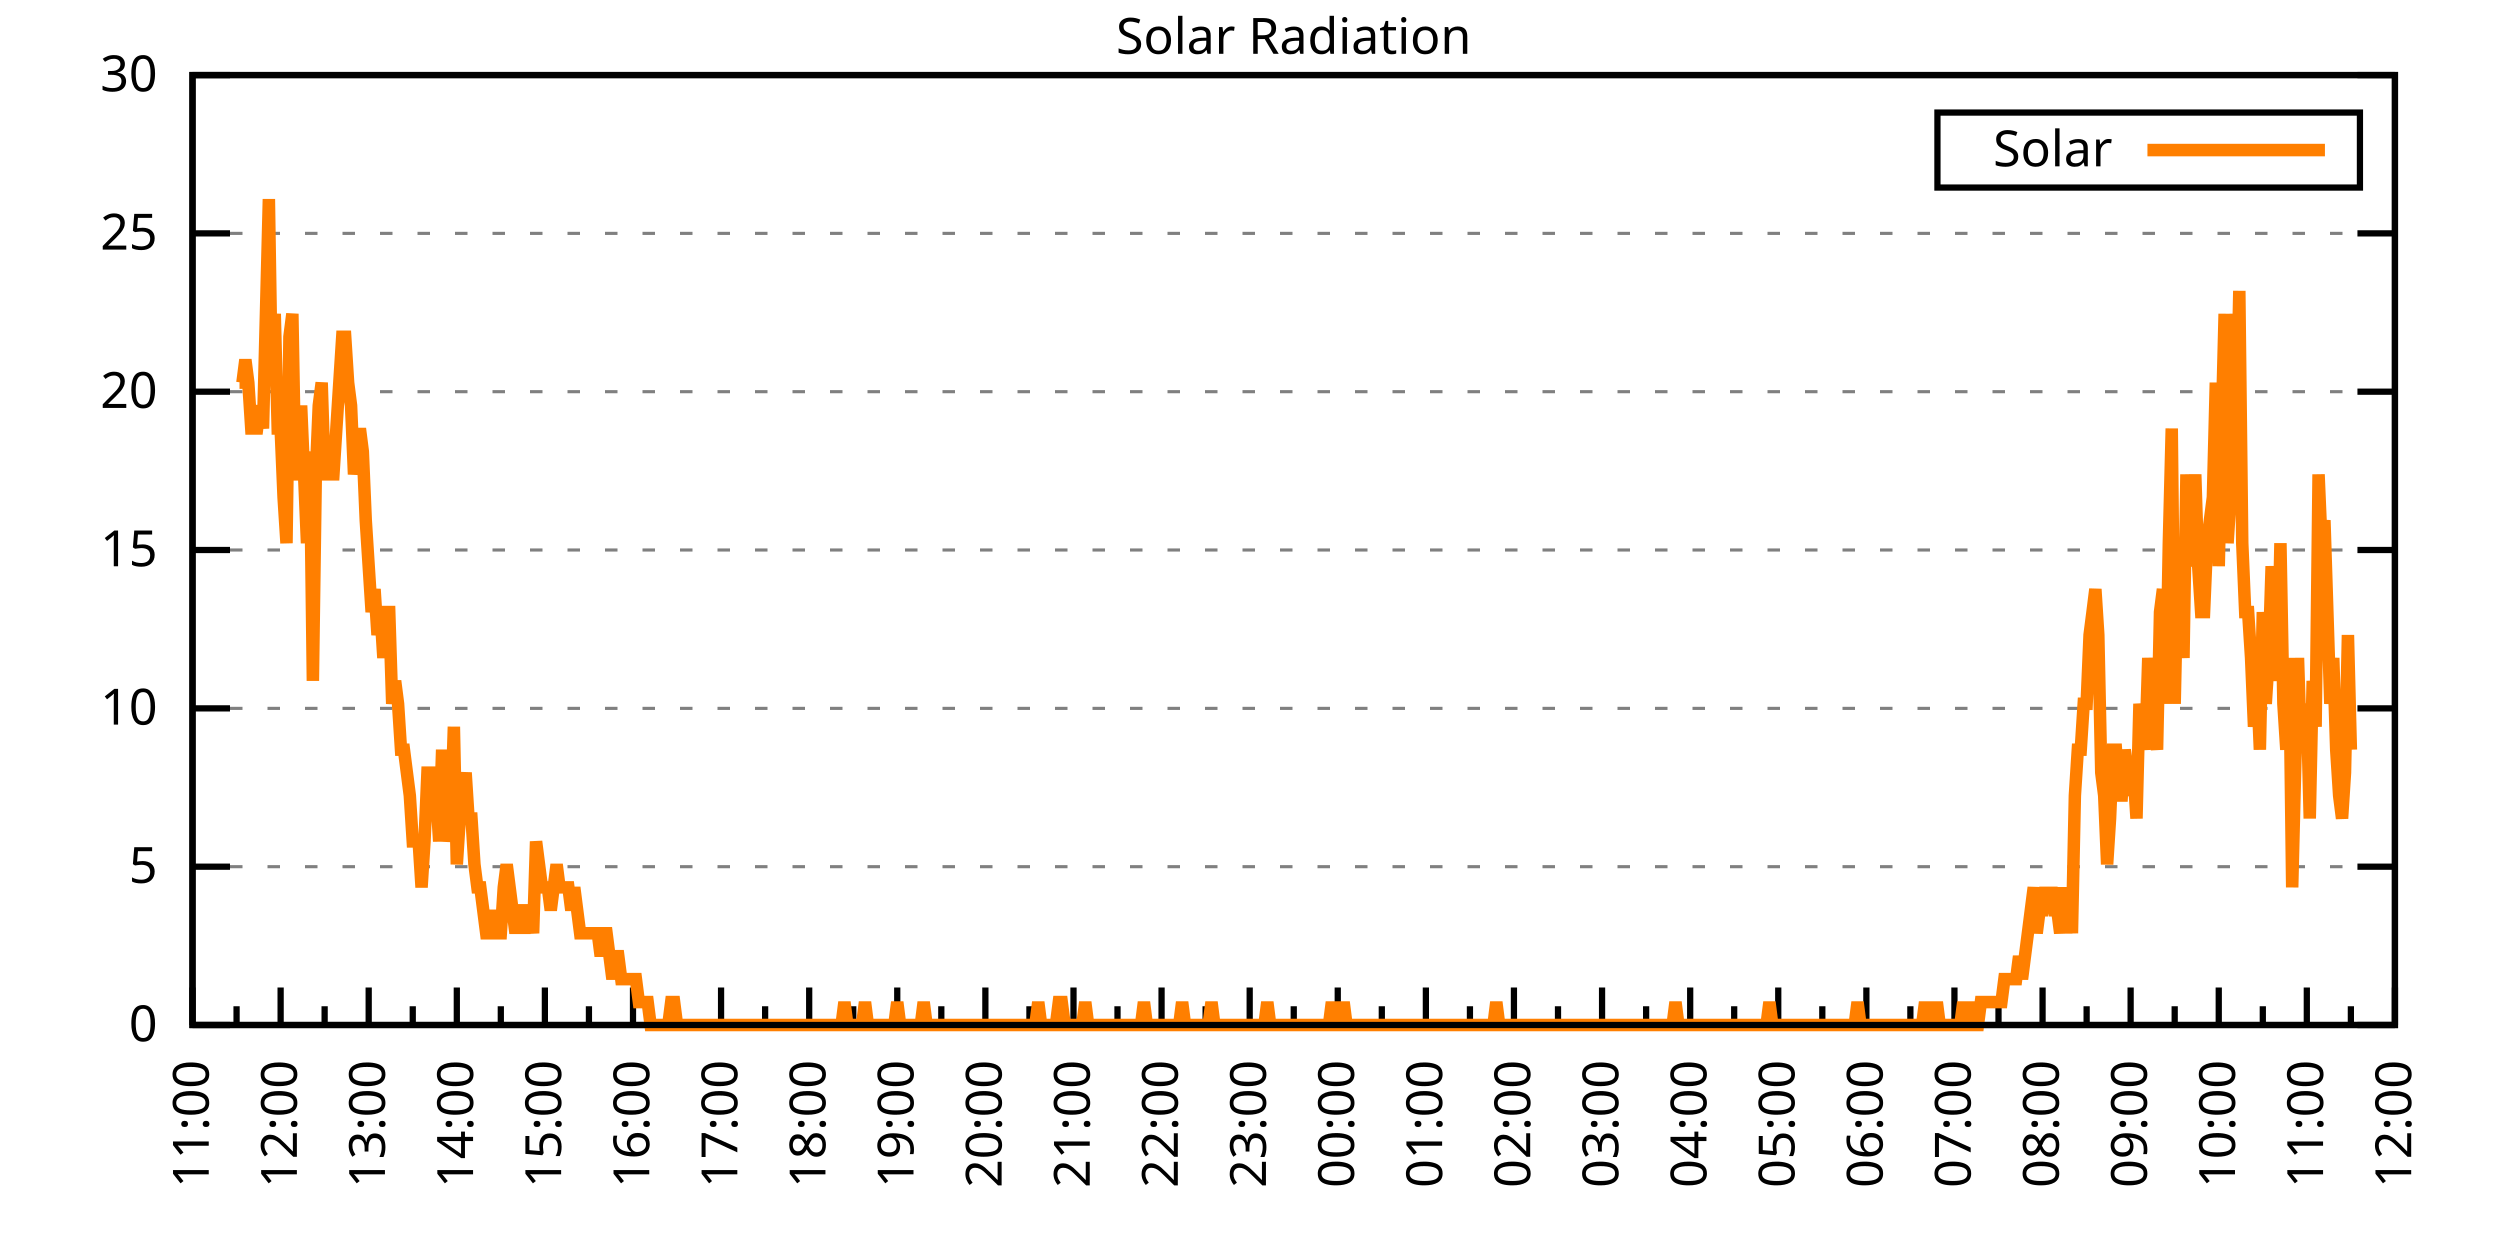
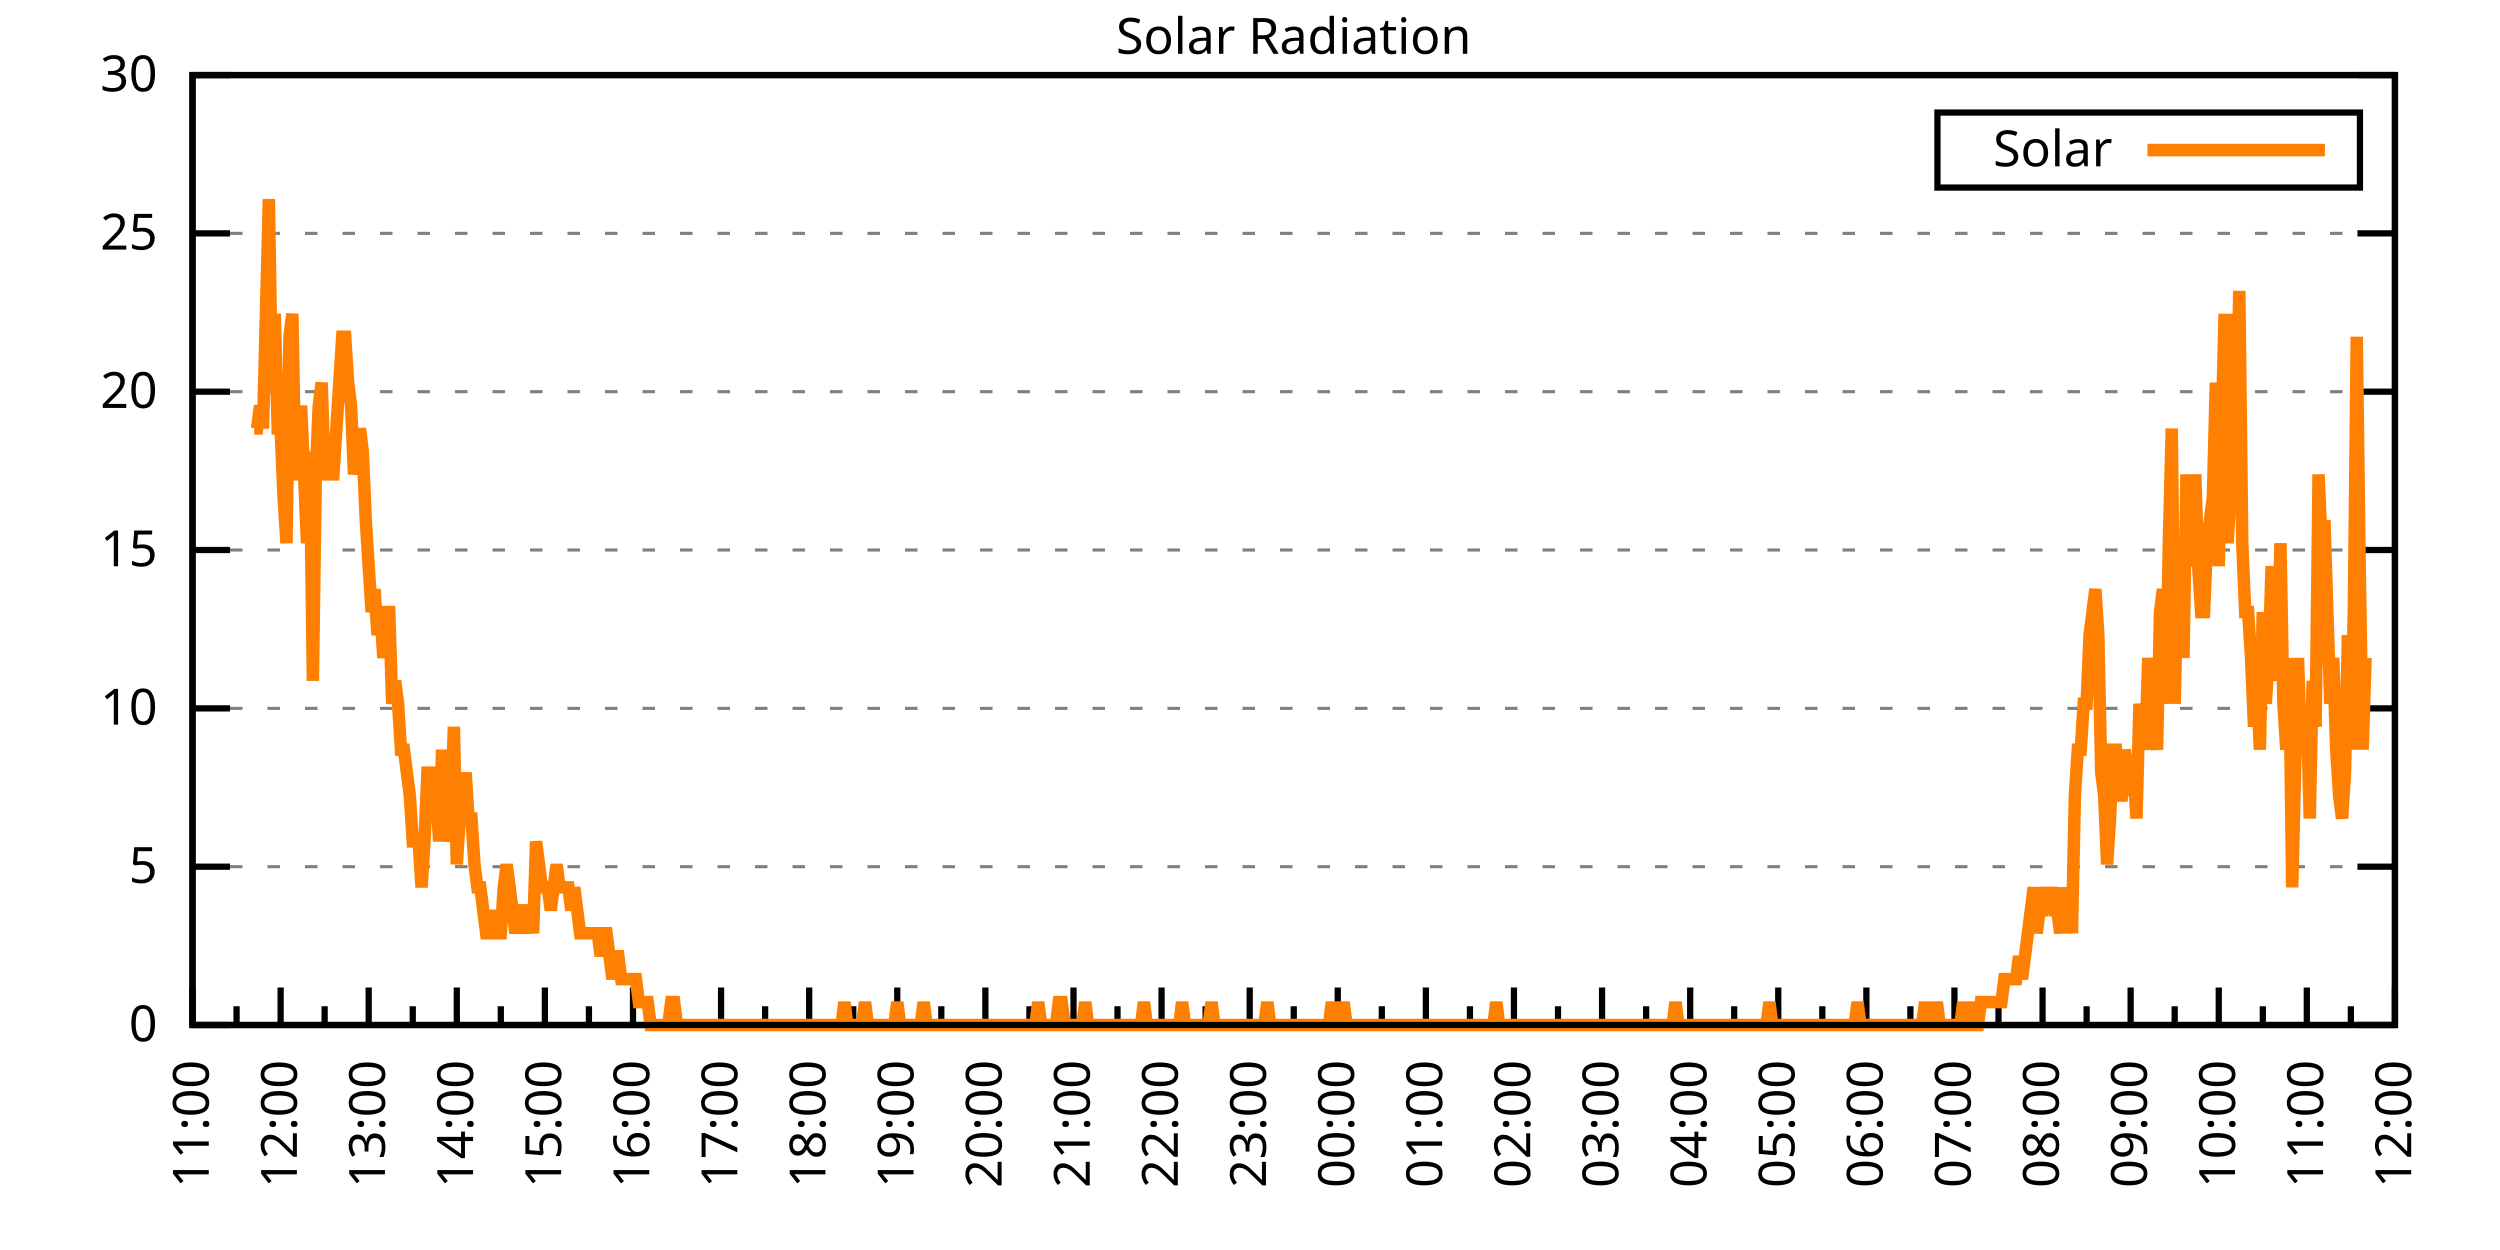
<svg xmlns="http://www.w3.org/2000/svg" xmlns:xlink="http://www.w3.org/1999/xlink" width="400" height="200" viewBox="0 0 400 200">
  <g id="gnuplot_canvas">
    <rect x="0" y="0" width="400" height="200" fill="none" />
    <defs>
      <circle id="gpDot" r="0.5" stroke-width="0.5" stroke="currentColor" />
      <path id="gpPt0" stroke-width="0.333" stroke="currentColor" d="M-1,0 h2 M0,-1 v2" />
      <path id="gpPt1" stroke-width="0.333" stroke="currentColor" d="M-1,-1 L1,1 M1,-1 L-1,1" />
      <path id="gpPt2" stroke-width="0.333" stroke="currentColor" d="M-1,0 L1,0 M0,-1 L0,1 M-1,-1 L1,1 M-1,1 L1,-1" />
      <rect id="gpPt3" stroke-width="0.333" stroke="currentColor" x="-1" y="-1" width="2" height="2" />
      <rect id="gpPt4" stroke-width="0.333" stroke="currentColor" fill="currentColor" x="-1" y="-1" width="2" height="2" />
      <circle id="gpPt5" stroke-width="0.333" stroke="currentColor" cx="0" cy="0" r="1" />
      <use xlink:href="#gpPt5" id="gpPt6" fill="currentColor" stroke="none" />
      <path id="gpPt7" stroke-width="0.333" stroke="currentColor" d="M0,-1.33 L-1.33,0.67 L1.33,0.67 z" />
      <use xlink:href="#gpPt7" id="gpPt8" fill="currentColor" stroke="none" />
      <use xlink:href="#gpPt7" id="gpPt9" stroke="currentColor" transform="rotate(180)" />
      <use xlink:href="#gpPt9" id="gpPt10" fill="currentColor" stroke="none" />
      <use xlink:href="#gpPt3" id="gpPt11" stroke="currentColor" transform="rotate(45)" />
      <use xlink:href="#gpPt11" id="gpPt12" fill="currentColor" stroke="none" />
      <path id="gpPt13" stroke-width="0.333" stroke="currentColor" d="M0,1.330 L1.265,0.411 L0.782,-1.067 L-0.782,-1.076 L-1.265,0.411 z" />
      <use xlink:href="#gpPt13" id="gpPt14" fill="currentColor" stroke="none" />
      <filter id="textbox" filterUnits="objectBoundingBox" x="0" y="0" height="1" width="1">
        <feFlood flood-color="white" flood-opacity="1" result="bgnd" />
        <feComposite in="SourceGraphic" in2="bgnd" operator="atop" />
      </filter>
      <filter id="greybox" filterUnits="objectBoundingBox" x="0" y="0" height="1" width="1">
        <feFlood flood-color="lightgrey" flood-opacity="1" result="grey" />
        <feComposite in="SourceGraphic" in2="grey" operator="atop" />
      </filter>
    </defs>
    <g fill="none" color="white" stroke="currentColor" stroke-width="1.00" stroke-linecap="butt" stroke-linejoin="miter">
</g>
    <g fill="none" color="black" stroke="currentColor" stroke-width="1.00" stroke-linecap="butt" stroke-linejoin="miter">
      <g stroke="none" shape-rendering="crispEdges">
        <polygon fill="rgb(255, 255, 255)" points="30.80,164.00 383.18,164.00 383.18,12.02 30.80,12.02 " />
      </g>
    </g>
    <g fill="none" color="black" stroke="currentColor" stroke-width="1.00" stroke-linecap="butt" stroke-linejoin="miter">
</g>
    <g fill="none" color="black" stroke="black" stroke-width="0.50" stroke-linecap="butt" stroke-linejoin="miter">
</g>
    <g fill="none" color="gray" stroke="currentColor" stroke-width="0.50" stroke-linecap="butt" stroke-linejoin="miter">
      <path stroke="gray" stroke-dasharray="2,4" class="gridline" d="M30.80,164.00 L383.19,164.00  " />
    </g>
    <g fill="none" color="gray" stroke="gray" stroke-width="1.00" stroke-linecap="butt" stroke-linejoin="miter">
</g>
    <g fill="none" color="black" stroke="currentColor" stroke-width="1.00" stroke-linecap="butt" stroke-linejoin="miter">
      <path stroke="black" d="M30.80,164.00 L36.80,164.00 M383.19,164.00 L377.19,164.00  " />
      <g transform="translate(25.20,166.60)" stroke="none" fill="black" font-family="Sans" font-size="8.00" text-anchor="end">
        <text>
          <tspan font-family="Sans"> 0</tspan>
        </text>
      </g>
    </g>
    <g fill="none" color="black" stroke="currentColor" stroke-width="1.00" stroke-linecap="butt" stroke-linejoin="miter">
</g>
    <g fill="none" color="black" stroke="black" stroke-width="0.50" stroke-linecap="butt" stroke-linejoin="miter">
</g>
    <g fill="none" color="gray" stroke="currentColor" stroke-width="0.50" stroke-linecap="butt" stroke-linejoin="miter">
      <path stroke="gray" stroke-dasharray="2,4" class="gridline" d="M30.80,138.67 L383.19,138.67  " />
    </g>
    <g fill="none" color="gray" stroke="gray" stroke-width="1.00" stroke-linecap="butt" stroke-linejoin="miter">
</g>
    <g fill="none" color="black" stroke="currentColor" stroke-width="1.00" stroke-linecap="butt" stroke-linejoin="miter">
      <path stroke="black" d="M30.80,138.67 L36.80,138.67 M383.19,138.67 L377.19,138.67  " />
      <g transform="translate(25.20,141.27)" stroke="none" fill="black" font-family="Sans" font-size="8.00" text-anchor="end">
        <text>
          <tspan font-family="Sans"> 5</tspan>
        </text>
      </g>
    </g>
    <g fill="none" color="black" stroke="currentColor" stroke-width="1.00" stroke-linecap="butt" stroke-linejoin="miter">
</g>
    <g fill="none" color="black" stroke="black" stroke-width="0.50" stroke-linecap="butt" stroke-linejoin="miter">
</g>
    <g fill="none" color="gray" stroke="currentColor" stroke-width="0.50" stroke-linecap="butt" stroke-linejoin="miter">
      <path stroke="gray" stroke-dasharray="2,4" class="gridline" d="M30.80,113.34 L383.19,113.34  " />
    </g>
    <g fill="none" color="gray" stroke="gray" stroke-width="1.00" stroke-linecap="butt" stroke-linejoin="miter">
</g>
    <g fill="none" color="black" stroke="currentColor" stroke-width="1.00" stroke-linecap="butt" stroke-linejoin="miter">
      <path stroke="black" d="M30.80,113.34 L36.80,113.34 M383.19,113.34 L377.19,113.34  " />
      <g transform="translate(25.20,115.94)" stroke="none" fill="black" font-family="Sans" font-size="8.00" text-anchor="end">
        <text>
          <tspan font-family="Sans"> 10</tspan>
        </text>
      </g>
    </g>
    <g fill="none" color="black" stroke="currentColor" stroke-width="1.00" stroke-linecap="butt" stroke-linejoin="miter">
</g>
    <g fill="none" color="black" stroke="black" stroke-width="0.50" stroke-linecap="butt" stroke-linejoin="miter">
</g>
    <g fill="none" color="gray" stroke="currentColor" stroke-width="0.50" stroke-linecap="butt" stroke-linejoin="miter">
      <path stroke="gray" stroke-dasharray="2,4" class="gridline" d="M30.80,88.00 L383.19,88.00  " />
    </g>
    <g fill="none" color="gray" stroke="gray" stroke-width="1.00" stroke-linecap="butt" stroke-linejoin="miter">
</g>
    <g fill="none" color="black" stroke="currentColor" stroke-width="1.00" stroke-linecap="butt" stroke-linejoin="miter">
      <path stroke="black" d="M30.80,88.00 L36.80,88.00 M383.19,88.00 L377.19,88.00  " />
      <g transform="translate(25.20,90.60)" stroke="none" fill="black" font-family="Sans" font-size="8.00" text-anchor="end">
        <text>
          <tspan font-family="Sans"> 15</tspan>
        </text>
      </g>
    </g>
    <g fill="none" color="black" stroke="currentColor" stroke-width="1.00" stroke-linecap="butt" stroke-linejoin="miter">
</g>
    <g fill="none" color="black" stroke="black" stroke-width="0.50" stroke-linecap="butt" stroke-linejoin="miter">
</g>
    <g fill="none" color="gray" stroke="currentColor" stroke-width="0.50" stroke-linecap="butt" stroke-linejoin="miter">
      <path stroke="gray" stroke-dasharray="2,4" class="gridline" d="M30.80,62.67 L383.19,62.67  " />
    </g>
    <g fill="none" color="gray" stroke="gray" stroke-width="1.00" stroke-linecap="butt" stroke-linejoin="miter">
</g>
    <g fill="none" color="black" stroke="currentColor" stroke-width="1.00" stroke-linecap="butt" stroke-linejoin="miter">
      <path stroke="black" d="M30.80,62.67 L36.80,62.67 M383.19,62.67 L377.19,62.67  " />
      <g transform="translate(25.20,65.27)" stroke="none" fill="black" font-family="Sans" font-size="8.00" text-anchor="end">
        <text>
          <tspan font-family="Sans"> 20</tspan>
        </text>
      </g>
    </g>
    <g fill="none" color="black" stroke="currentColor" stroke-width="1.00" stroke-linecap="butt" stroke-linejoin="miter">
</g>
    <g fill="none" color="black" stroke="black" stroke-width="0.50" stroke-linecap="butt" stroke-linejoin="miter">
</g>
    <g fill="none" color="gray" stroke="currentColor" stroke-width="0.50" stroke-linecap="butt" stroke-linejoin="miter">
      <path stroke="gray" stroke-dasharray="2,4" class="gridline" d="M30.80,37.34 L383.19,37.34  " />
    </g>
    <g fill="none" color="gray" stroke="gray" stroke-width="1.00" stroke-linecap="butt" stroke-linejoin="miter">
</g>
    <g fill="none" color="black" stroke="currentColor" stroke-width="1.00" stroke-linecap="butt" stroke-linejoin="miter">
      <path stroke="black" d="M30.80,37.34 L36.80,37.34 M383.19,37.34 L377.19,37.34  " />
      <g transform="translate(25.20,39.94)" stroke="none" fill="black" font-family="Sans" font-size="8.00" text-anchor="end">
        <text>
          <tspan font-family="Sans"> 25</tspan>
        </text>
      </g>
    </g>
    <g fill="none" color="black" stroke="currentColor" stroke-width="1.00" stroke-linecap="butt" stroke-linejoin="miter">
</g>
    <g fill="none" color="black" stroke="black" stroke-width="0.50" stroke-linecap="butt" stroke-linejoin="miter">
</g>
    <g fill="none" color="gray" stroke="currentColor" stroke-width="0.50" stroke-linecap="butt" stroke-linejoin="miter">
      <path stroke="gray" stroke-dasharray="2,4" class="gridline" d="M30.80,12.01 L383.19,12.01  " />
    </g>
    <g fill="none" color="gray" stroke="gray" stroke-width="1.00" stroke-linecap="butt" stroke-linejoin="miter">
</g>
    <g fill="none" color="black" stroke="currentColor" stroke-width="1.00" stroke-linecap="butt" stroke-linejoin="miter">
      <path stroke="black" d="M30.80,12.01 L36.80,12.01 M383.19,12.01 L377.19,12.01  " />
      <g transform="translate(25.20,14.61)" stroke="none" fill="black" font-family="Sans" font-size="8.00" text-anchor="end">
        <text>
          <tspan font-family="Sans"> 30</tspan>
        </text>
      </g>
    </g>
    <g fill="none" color="black" stroke="currentColor" stroke-width="1.00" stroke-linecap="butt" stroke-linejoin="miter">
      <path stroke="black" d="M30.80,164.00 L30.80,158.00  " />
      <g transform="translate(33.40,169.60) rotate(270)" stroke="none" fill="black" font-family="Sans" font-size="8.00" text-anchor="end">
        <text>
          <tspan font-family="Sans">11:00</tspan>
        </text>
      </g>
    </g>
    <g fill="none" color="black" stroke="currentColor" stroke-width="1.00" stroke-linecap="butt" stroke-linejoin="miter">
      <path stroke="black" d="M37.85,164.00 L37.85,161.00 M44.90,164.00 L44.90,158.00  " />
      <g transform="translate(47.50,169.60) rotate(270)" stroke="none" fill="black" font-family="Sans" font-size="8.00" text-anchor="end">
        <text>
          <tspan font-family="Sans">12:00</tspan>
        </text>
      </g>
    </g>
    <g fill="none" color="black" stroke="currentColor" stroke-width="1.00" stroke-linecap="butt" stroke-linejoin="miter">
      <path stroke="black" d="M51.94,164.00 L51.94,161.00 M58.99,164.00 L58.99,158.00  " />
      <g transform="translate(61.59,169.60) rotate(270)" stroke="none" fill="black" font-family="Sans" font-size="8.00" text-anchor="end">
        <text>
          <tspan font-family="Sans">13:00</tspan>
        </text>
      </g>
    </g>
    <g fill="none" color="black" stroke="currentColor" stroke-width="1.00" stroke-linecap="butt" stroke-linejoin="miter">
      <path stroke="black" d="M66.04,164.00 L66.04,161.00 M73.09,164.00 L73.09,158.00  " />
      <g transform="translate(75.69,169.60) rotate(270)" stroke="none" fill="black" font-family="Sans" font-size="8.00" text-anchor="end">
        <text>
          <tspan font-family="Sans">14:00</tspan>
        </text>
      </g>
    </g>
    <g fill="none" color="black" stroke="currentColor" stroke-width="1.00" stroke-linecap="butt" stroke-linejoin="miter">
      <path stroke="black" d="M80.13,164.00 L80.13,161.00 M87.18,164.00 L87.18,158.00  " />
      <g transform="translate(89.78,169.60) rotate(270)" stroke="none" fill="black" font-family="Sans" font-size="8.00" text-anchor="end">
        <text>
          <tspan font-family="Sans">15:00</tspan>
        </text>
      </g>
    </g>
    <g fill="none" color="black" stroke="currentColor" stroke-width="1.00" stroke-linecap="butt" stroke-linejoin="miter">
      <path stroke="black" d="M94.23,164.00 L94.23,161.00 M101.28,164.00 L101.28,158.00  " />
      <g transform="translate(103.88,169.60) rotate(270)" stroke="none" fill="black" font-family="Sans" font-size="8.00" text-anchor="end">
        <text>
          <tspan font-family="Sans">16:00</tspan>
        </text>
      </g>
    </g>
    <g fill="none" color="black" stroke="currentColor" stroke-width="1.00" stroke-linecap="butt" stroke-linejoin="miter">
      <path stroke="black" d="M108.33,164.00 L108.33,161.00 M115.37,164.00 L115.37,158.00  " />
      <g transform="translate(117.97,169.60) rotate(270)" stroke="none" fill="black" font-family="Sans" font-size="8.00" text-anchor="end">
        <text>
          <tspan font-family="Sans">17:00</tspan>
        </text>
      </g>
    </g>
    <g fill="none" color="black" stroke="currentColor" stroke-width="1.00" stroke-linecap="butt" stroke-linejoin="miter">
      <path stroke="black" d="M122.42,164.00 L122.42,161.00 M129.47,164.00 L129.47,158.00  " />
      <g transform="translate(132.07,169.60) rotate(270)" stroke="none" fill="black" font-family="Sans" font-size="8.00" text-anchor="end">
        <text>
          <tspan font-family="Sans">18:00</tspan>
        </text>
      </g>
    </g>
    <g fill="none" color="black" stroke="currentColor" stroke-width="1.00" stroke-linecap="butt" stroke-linejoin="miter">
      <path stroke="black" d="M136.52,164.00 L136.52,161.00 M143.56,164.00 L143.56,158.00  " />
      <g transform="translate(146.16,169.60) rotate(270)" stroke="none" fill="black" font-family="Sans" font-size="8.00" text-anchor="end">
        <text>
          <tspan font-family="Sans">19:00</tspan>
        </text>
      </g>
    </g>
    <g fill="none" color="black" stroke="currentColor" stroke-width="1.00" stroke-linecap="butt" stroke-linejoin="miter">
      <path stroke="black" d="M150.61,164.00 L150.61,161.00 M157.66,164.00 L157.66,158.00  " />
      <g transform="translate(160.26,169.60) rotate(270)" stroke="none" fill="black" font-family="Sans" font-size="8.00" text-anchor="end">
        <text>
          <tspan font-family="Sans">20:00</tspan>
        </text>
      </g>
    </g>
    <g fill="none" color="black" stroke="currentColor" stroke-width="1.00" stroke-linecap="butt" stroke-linejoin="miter">
      <path stroke="black" d="M164.71,164.00 L164.71,161.00 M171.76,164.00 L171.76,158.00  " />
      <g transform="translate(174.36,169.60) rotate(270)" stroke="none" fill="black" font-family="Sans" font-size="8.00" text-anchor="end">
        <text>
          <tspan font-family="Sans">21:00</tspan>
        </text>
      </g>
    </g>
    <g fill="none" color="black" stroke="currentColor" stroke-width="1.00" stroke-linecap="butt" stroke-linejoin="miter">
      <path stroke="black" d="M178.80,164.00 L178.80,161.00 M185.85,164.00 L185.85,158.00  " />
      <g transform="translate(188.45,169.60) rotate(270)" stroke="none" fill="black" font-family="Sans" font-size="8.00" text-anchor="end">
        <text>
          <tspan font-family="Sans">22:00</tspan>
        </text>
      </g>
    </g>
    <g fill="none" color="black" stroke="currentColor" stroke-width="1.00" stroke-linecap="butt" stroke-linejoin="miter">
      <path stroke="black" d="M192.90,164.00 L192.90,161.00 M199.95,164.00 L199.95,158.00  " />
      <g transform="translate(202.55,169.60) rotate(270)" stroke="none" fill="black" font-family="Sans" font-size="8.00" text-anchor="end">
        <text>
          <tspan font-family="Sans">23:00</tspan>
        </text>
      </g>
    </g>
    <g fill="none" color="black" stroke="currentColor" stroke-width="1.00" stroke-linecap="butt" stroke-linejoin="miter">
      <path stroke="black" d="M207.00,164.00 L207.00,161.00 M214.04,164.00 L214.04,158.00  " />
      <g transform="translate(216.64,169.60) rotate(270)" stroke="none" fill="black" font-family="Sans" font-size="8.00" text-anchor="end">
        <text>
          <tspan font-family="Sans">00:00</tspan>
        </text>
      </g>
    </g>
    <g fill="none" color="black" stroke="currentColor" stroke-width="1.00" stroke-linecap="butt" stroke-linejoin="miter">
      <path stroke="black" d="M221.09,164.00 L221.09,161.00 M228.14,164.00 L228.14,158.00  " />
      <g transform="translate(230.74,169.60) rotate(270)" stroke="none" fill="black" font-family="Sans" font-size="8.00" text-anchor="end">
        <text>
          <tspan font-family="Sans">01:00</tspan>
        </text>
      </g>
    </g>
    <g fill="none" color="black" stroke="currentColor" stroke-width="1.00" stroke-linecap="butt" stroke-linejoin="miter">
      <path stroke="black" d="M235.19,164.00 L235.19,161.00 M242.23,164.00 L242.23,158.00  " />
      <g transform="translate(244.83,169.60) rotate(270)" stroke="none" fill="black" font-family="Sans" font-size="8.00" text-anchor="end">
        <text>
          <tspan font-family="Sans">02:00</tspan>
        </text>
      </g>
    </g>
    <g fill="none" color="black" stroke="currentColor" stroke-width="1.00" stroke-linecap="butt" stroke-linejoin="miter">
      <path stroke="black" d="M249.28,164.00 L249.28,161.00 M256.33,164.00 L256.33,158.00  " />
      <g transform="translate(258.93,169.60) rotate(270)" stroke="none" fill="black" font-family="Sans" font-size="8.00" text-anchor="end">
        <text>
          <tspan font-family="Sans">03:00</tspan>
        </text>
      </g>
    </g>
    <g fill="none" color="black" stroke="currentColor" stroke-width="1.00" stroke-linecap="butt" stroke-linejoin="miter">
      <path stroke="black" d="M263.38,164.00 L263.38,161.00 M270.43,164.00 L270.43,158.00  " />
      <g transform="translate(273.03,169.60) rotate(270)" stroke="none" fill="black" font-family="Sans" font-size="8.00" text-anchor="end">
        <text>
          <tspan font-family="Sans">04:00</tspan>
        </text>
      </g>
    </g>
    <g fill="none" color="black" stroke="currentColor" stroke-width="1.00" stroke-linecap="butt" stroke-linejoin="miter">
      <path stroke="black" d="M277.47,164.00 L277.47,161.00 M284.52,164.00 L284.52,158.00  " />
      <g transform="translate(287.12,169.60) rotate(270)" stroke="none" fill="black" font-family="Sans" font-size="8.00" text-anchor="end">
        <text>
          <tspan font-family="Sans">05:00</tspan>
        </text>
      </g>
    </g>
    <g fill="none" color="black" stroke="currentColor" stroke-width="1.00" stroke-linecap="butt" stroke-linejoin="miter">
      <path stroke="black" d="M291.57,164.00 L291.57,161.00 M298.62,164.00 L298.62,158.00  " />
      <g transform="translate(301.22,169.60) rotate(270)" stroke="none" fill="black" font-family="Sans" font-size="8.00" text-anchor="end">
        <text>
          <tspan font-family="Sans">06:00</tspan>
        </text>
      </g>
    </g>
    <g fill="none" color="black" stroke="currentColor" stroke-width="1.00" stroke-linecap="butt" stroke-linejoin="miter">
      <path stroke="black" d="M305.66,164.00 L305.66,161.00 M312.71,164.00 L312.71,158.00  " />
      <g transform="translate(315.31,169.60) rotate(270)" stroke="none" fill="black" font-family="Sans" font-size="8.00" text-anchor="end">
        <text>
          <tspan font-family="Sans">07:00</tspan>
        </text>
      </g>
    </g>
    <g fill="none" color="black" stroke="currentColor" stroke-width="1.00" stroke-linecap="butt" stroke-linejoin="miter">
      <path stroke="black" d="M319.76,164.00 L319.76,161.00 M326.81,164.00 L326.81,158.00  " />
      <g transform="translate(329.41,169.60) rotate(270)" stroke="none" fill="black" font-family="Sans" font-size="8.00" text-anchor="end">
        <text>
          <tspan font-family="Sans">08:00</tspan>
        </text>
      </g>
    </g>
    <g fill="none" color="black" stroke="currentColor" stroke-width="1.00" stroke-linecap="butt" stroke-linejoin="miter">
      <path stroke="black" d="M333.86,164.00 L333.86,161.00 M340.90,164.00 L340.90,158.00  " />
      <g transform="translate(343.50,169.60) rotate(270)" stroke="none" fill="black" font-family="Sans" font-size="8.00" text-anchor="end">
        <text>
          <tspan font-family="Sans">09:00</tspan>
        </text>
      </g>
    </g>
    <g fill="none" color="black" stroke="currentColor" stroke-width="1.00" stroke-linecap="butt" stroke-linejoin="miter">
      <path stroke="black" d="M347.95,164.00 L347.95,161.00 M355.00,164.00 L355.00,158.00  " />
      <g transform="translate(357.60,169.60) rotate(270)" stroke="none" fill="black" font-family="Sans" font-size="8.00" text-anchor="end">
        <text>
          <tspan font-family="Sans">10:00</tspan>
        </text>
      </g>
    </g>
    <g fill="none" color="black" stroke="currentColor" stroke-width="1.00" stroke-linecap="butt" stroke-linejoin="miter">
      <path stroke="black" d="M362.05,164.00 L362.05,161.00 M369.09,164.00 L369.09,158.00  " />
      <g transform="translate(371.69,169.60) rotate(270)" stroke="none" fill="black" font-family="Sans" font-size="8.00" text-anchor="end">
        <text>
          <tspan font-family="Sans">11:00</tspan>
        </text>
      </g>
    </g>
    <g fill="none" color="black" stroke="currentColor" stroke-width="1.00" stroke-linecap="butt" stroke-linejoin="miter">
      <path stroke="black" d="M376.14,164.00 L376.14,161.00 M383.19,164.00 L383.19,158.00  " />
      <g transform="translate(385.79,169.60) rotate(270)" stroke="none" fill="black" font-family="Sans" font-size="8.00" text-anchor="end">
        <text>
          <tspan font-family="Sans">12:00</tspan>
        </text>
      </g>
    </g>
    <g fill="none" color="black" stroke="currentColor" stroke-width="1.00" stroke-linecap="butt" stroke-linejoin="miter">
</g>
    <g fill="none" color="black" stroke="currentColor" stroke-width="1.00" stroke-linecap="butt" stroke-linejoin="miter">
      <path stroke="black" d="M30.80,12.01 L30.80,164.00 L383.19,164.00 L383.19,12.01 L30.80,12.01 Z  " />
    </g>
    <g fill="none" color="black" stroke="currentColor" stroke-width="1.00" stroke-linecap="butt" stroke-linejoin="miter">
      <g transform="translate(6.80,88.01) rotate(270)" stroke="none" fill="black" font-family="Sans" font-size="8.00" text-anchor="middle">
        <text />
      </g>
    </g>
    <g fill="none" color="black" stroke="currentColor" stroke-width="1.00" stroke-linecap="butt" stroke-linejoin="miter">
</g>
    <g fill="none" color="black" stroke="currentColor" stroke-width="1.00" stroke-linecap="butt" stroke-linejoin="miter">
      <path stroke="black" d="M309.99,30.01 L309.99,18.01 L377.59,18.01 L377.59,30.01 L309.99,30.01 Z  " />
    </g>
    <g id="Solar_Radiation_plot_1">
      <g fill="none" color="white" stroke="black" stroke-width="2.00" stroke-linecap="butt" stroke-linejoin="miter">
</g>
      <g fill="none" color="black" stroke="currentColor" stroke-width="2.00" stroke-linecap="butt" stroke-linejoin="miter">
        <g transform="translate(337.99,26.61)" stroke="none" fill="black" font-family="Sans" font-size="8.00" text-anchor="end">
          <text>
            <tspan font-family="Sans">Solar</tspan>
          </text>
        </g>
      </g>
      <g fill="none" color="black" stroke="currentColor" stroke-width="2.00" stroke-linecap="butt" stroke-linejoin="miter">
-         <path stroke="rgb(255, 127,   0)" d="M343.59,24.01 L371.99,24.01 M38.32,61.22 L38.79,61.22 L39.26,57.55 L39.73,61.22 L40.20,68.56 L40.67,68.56   L41.14,68.56 L41.61,64.89 L42.08,68.56 L42.55,50.21 L43.02,31.85 L43.49,61.22 L43.96,50.21 L44.43,68.56   L44.90,68.56 L45.37,79.57 L45.84,86.91 L46.31,53.88 L46.78,50.21 L47.24,75.90 L47.71,75.90 L48.18,64.89   L48.65,75.90 L49.12,86.91 L49.59,72.23 L50.06,108.94 L50.53,75.90 L51.00,64.89 L51.47,61.22 L51.94,75.90   L52.41,75.90 L52.88,75.90 L53.35,75.90 L53.82,68.56 L54.29,61.22 L54.76,53.88 L55.23,53.88 L55.70,61.22   L56.17,64.89 L56.64,75.90 L57.11,72.23 L57.58,68.56 L58.05,72.23 L58.52,83.24 L58.99,90.59 L59.46,97.93   L59.93,94.26 L60.40,101.60 L60.87,97.93 L61.34,105.27 L61.81,97.93 L62.28,97.93 L62.75,112.61 L63.22,108.94   L63.69,112.61 L64.16,119.95 L64.63,119.95 L65.10,123.62 L65.57,127.29 L66.04,134.63 L66.51,134.63 L66.98,134.63   L67.45,141.98 L67.92,134.63 L68.39,123.62 L68.86,123.62 L69.33,123.62 L69.80,127.29 L70.27,134.63 L70.74,119.95   L71.21,134.63 L71.68,130.96 L72.15,130.96 L72.62,116.28 L73.09,138.30 L73.56,130.96 L74.03,127.29 L74.50,123.62   L74.97,130.96 L75.44,130.96 L75.91,138.30 L76.38,141.98 L76.85,141.98 L77.32,145.65 L77.79,149.32 L78.26,149.32   L78.73,145.65 L79.19,149.32 L79.66,149.32 L80.13,149.32 L80.60,141.98 L81.07,138.30 L81.54,141.98 L82.01,145.65   L82.48,149.32 L82.95,145.65 L83.42,145.65 L83.89,149.32 L84.36,145.65 L84.83,145.65 L85.30,149.32 L85.77,134.63   L86.24,138.30 L86.71,141.98 L87.18,141.98 L87.65,141.98 L88.12,145.65 L88.59,141.98 L89.06,138.30 L89.53,141.98   L90.00,141.98 L90.47,141.98 L90.94,141.98 L91.41,145.65 L91.88,141.98 L92.35,145.65 L92.82,149.32 L93.29,149.32   L93.76,149.32 L94.23,149.32 L94.70,149.32 L95.17,149.32 L95.64,149.32 L96.11,152.99 L96.58,149.32 L97.05,149.32   L97.52,152.99 L97.99,156.66 L98.46,152.99 L98.93,152.99 L99.40,156.66 L99.87,156.66 L100.34,156.66 L100.81,156.66   L101.28,156.66 L101.75,156.66 L102.22,160.33 L102.69,160.33 L103.16,160.33 L103.63,160.33 L104.10,164.00 L104.57,164.00   L105.04,164.00 L105.51,164.00 L105.98,164.00 L106.45,164.00 L106.92,164.00 L107.39,160.33 L107.86,160.33 L108.33,164.00   L108.80,164.00 L109.27,164.00 L109.74,164.00 L110.21,164.00 L110.68,164.00 L111.14,164.00 L111.61,164.00 L112.08,164.00   L112.55,164.00 L113.02,164.00 L113.49,164.00 L113.96,164.00 L114.43,164.00 L114.90,164.00 L115.37,164.00 L115.84,164.00   L116.31,164.00 L116.78,164.00 L117.25,164.00 L117.72,164.00 L118.19,164.00 L118.66,164.00 L119.13,164.00 L119.60,164.00   L120.07,164.00 L120.54,164.00 L121.01,164.00 L121.48,164.00 L121.95,164.00 L122.42,164.00 L122.89,164.00 L123.36,164.00   L123.83,164.00 L124.30,164.00 L124.77,164.00 L125.24,164.00 L125.71,164.00 L126.18,164.00 L126.65,164.00 L127.12,164.00   L127.59,164.00 L128.06,164.00 L128.53,164.00 L129.00,164.00 L129.47,164.00 L129.94,164.00 L130.41,164.00 L130.88,164.00   L131.35,164.00 L131.82,164.00 L132.29,164.00 L132.76,164.00 L133.23,164.00 L133.70,164.00 L134.17,164.00 L134.64,164.00   L135.11,160.33 L135.58,164.00 L136.05,164.00 L136.52,164.00 L136.99,164.00 L137.46,164.00 L137.93,164.00 L138.40,160.33   L138.87,164.00 L139.34,164.00 L139.81,164.00 L140.28,164.00 L140.75,164.00 L141.22,164.00 L141.69,164.00 L142.16,164.00   L142.63,164.00 L143.09,164.00 L143.56,160.33 L144.03,164.00 L144.50,164.00 L144.97,164.00 L145.44,164.00 L145.91,164.00   L146.38,164.00 L146.85,164.00 L147.32,164.00 L147.79,160.33 L148.26,164.00 L148.73,164.00 L149.20,164.00 L149.67,164.00   L150.14,164.00 L150.61,164.00 L151.08,164.00 L151.55,164.00 L152.02,164.00 L152.49,164.00 L152.96,164.00 L153.43,164.00   L153.90,164.00 L154.37,164.00 L154.84,164.00 L155.31,164.00 L155.78,164.00 L156.25,164.00 L156.72,164.00 L157.19,164.00   L157.66,164.00 L158.13,164.00 L158.60,164.00 L159.07,164.00 L159.54,164.00 L160.01,164.00 L160.48,164.00 L160.95,164.00   L161.42,164.00 L161.89,164.00 L162.36,164.00 L162.83,164.00 L163.30,164.00 L163.77,164.00 L164.24,164.00 L164.71,164.00   L165.18,164.00 L165.65,164.00 L166.12,160.33 L166.59,164.00 L167.53,164.00 L168.47,164.00 L168.94,164.00 L169.41,160.33   L169.88,160.33 L170.35,164.00 L170.82,164.00 L171.29,164.00 L171.76,164.00 L172.23,164.00 L172.70,164.00 L173.17,164.00   L173.64,160.33 L174.11,164.00 L174.58,164.00 L175.04,164.00 L175.51,164.00 L175.98,164.00 L176.45,164.00 L176.92,164.00   L177.39,164.00 L177.86,164.00 L178.33,164.00 L178.80,164.00 L179.27,164.00 L179.74,164.00 L180.21,164.00 L180.68,164.00   L181.15,164.00 L181.62,164.00 L182.09,164.00 L182.56,164.00 L183.03,160.33 L183.50,164.00 L183.97,164.00 L184.44,164.00   L184.91,164.00 L185.38,164.00 L185.85,164.00 L186.32,164.00 L186.79,164.00 L187.26,164.00 L187.73,164.00 L188.20,164.00   L188.67,164.00 L189.14,160.33 L189.61,164.00 L190.08,164.00 L190.55,164.00 L191.02,164.00 L191.49,164.00 L191.96,164.00   L192.43,164.00 L192.90,164.00 L193.37,164.00 L193.84,160.33 L194.31,164.00 L194.78,164.00 L195.25,164.00 L195.72,164.00   L196.19,164.00 L196.66,164.00 L197.13,164.00 L197.60,164.00 L198.07,164.00 L198.54,164.00 L199.01,164.00 L199.48,164.00   L199.95,164.00 L200.42,164.00 L200.89,164.00 L201.36,164.00 L201.83,164.00 L202.30,164.00 L202.77,160.33 L203.24,164.00   L203.71,164.00 L204.18,164.00 L204.65,164.00 L205.12,164.00 L205.59,164.00 L206.06,164.00 L206.53,164.00 L207.00,164.00   L207.46,164.00 L207.93,164.00 L208.40,164.00 L208.87,164.00 L209.34,164.00 L209.81,164.00 L210.28,164.00 L210.75,164.00   L211.22,164.00 L211.69,164.00 L212.16,164.00 L212.63,164.00 L213.10,160.33 L213.57,164.00 L214.04,164.00 L214.51,164.00   L214.98,160.33 L215.45,164.00 L215.92,164.00 L216.39,164.00 L216.86,164.00 L217.33,164.00 L217.80,164.00 L218.27,164.00   L218.74,164.00 L219.21,164.00 L219.68,164.00 L220.15,164.00 L220.62,164.00 L221.09,164.00 L221.56,164.00 L222.03,164.00   L222.50,164.00 L222.97,164.00 L223.44,164.00 L223.91,164.00 L224.38,164.00 L224.85,164.00 L225.32,164.00 L225.79,164.00   L226.26,164.00 L226.73,164.00 L227.20,164.00 L227.67,164.00 L228.14,164.00 L228.61,164.00 L229.08,164.00 L229.55,164.00   L230.02,164.00 L230.49,164.00 L230.96,164.00 L231.43,164.00 L231.90,164.00 L232.37,164.00 L232.84,164.00 L233.31,164.00   L233.78,164.00 L234.25,164.00 L234.72,164.00 L235.19,164.00 L235.66,164.00 L236.13,164.00 L236.60,164.00 L237.07,164.00   L237.54,164.00 L238.01,164.00 L238.48,164.00 L238.95,164.00 L239.41,160.33 L239.88,164.00 L240.35,164.00 L240.82,164.00   L241.29,164.00 L241.76,164.00 L242.23,164.00 L242.70,164.00 L243.17,164.00 L243.64,164.00 L244.11,164.00 L244.58,164.00   L245.05,164.00 L245.52,164.00 L245.99,164.00 L246.46,164.00 L246.93,164.00 L247.40,164.00 L247.87,164.00 L248.34,164.00   L248.81,164.00 L249.28,164.00 L249.75,164.00 L250.22,164.00 L250.69,164.00 L251.16,164.00 L251.63,164.00 L252.10,164.00   L252.57,164.00 L253.04,164.00 L253.51,164.00 L253.98,164.00 L254.45,164.00 L254.92,164.00 L255.39,164.00 L255.86,164.00   L256.33,164.00 L256.80,164.00 L257.27,164.00 L257.74,164.00 L258.21,164.00 L258.68,164.00 L259.15,164.00 L259.62,164.00   L260.09,164.00 L260.56,164.00 L261.03,164.00 L261.50,164.00 L261.97,164.00 L262.44,164.00 L262.91,164.00 L263.38,164.00   L263.85,164.00 L264.32,164.00 L264.79,164.00 L265.26,164.00 L265.73,164.00 L266.20,164.00 L266.67,164.00 L267.14,164.00   L267.61,164.00 L268.08,160.33 L268.55,164.00 L269.02,164.00 L269.49,164.00 L269.96,164.00 L270.43,164.00 L270.90,164.00   L271.36,164.00 L271.83,164.00 L272.30,164.00 L272.77,164.00 L273.24,164.00 L273.71,164.00 L274.18,164.00 L274.65,164.00   L275.12,164.00 L275.59,164.00 L276.06,164.00 L276.53,164.00 L277.00,164.00 L277.47,164.00 L277.94,164.00 L278.41,164.00   L278.88,164.00 L279.35,164.00 L279.82,164.00 L280.29,164.00 L280.76,164.00 L281.23,164.00 L281.70,164.00 L282.17,164.00   L282.64,164.00 L283.11,160.33 L283.58,164.00 L284.05,164.00 L284.52,164.00 L284.99,164.00 L285.46,164.00 L285.93,164.00   L286.40,164.00 L286.87,164.00 L287.34,164.00 L287.81,164.00 L288.28,164.00 L288.75,164.00 L289.22,164.00 L289.69,164.00   L290.16,164.00 L290.63,164.00 L291.10,164.00 L291.57,164.00 L292.04,164.00 L292.51,164.00 L292.98,164.00 L293.45,164.00   L293.92,164.00 L294.39,164.00 L294.86,164.00 L295.33,164.00 L295.80,164.00 L296.27,164.00 L296.74,164.00 L297.21,160.33   L297.68,164.00 L298.15,164.00 L298.62,164.00 L299.09,164.00 L299.56,164.00 L300.03,164.00 L300.50,164.00 L300.97,164.00   L301.44,164.00 L301.91,164.00 L302.38,164.00 L302.85,164.00 L303.31,164.00 L303.78,164.00 L304.25,164.00 L304.72,164.00   L305.19,164.00 L305.66,164.00 L306.13,164.00 L306.60,164.00 L307.07,164.00 L307.54,164.00 L308.01,160.33 L308.48,164.00   L308.95,164.00 L309.42,164.00 L309.89,160.33 L310.36,164.00 L310.83,164.00 L311.30,164.00 L311.77,164.00 L312.24,164.00   L312.71,164.00 L313.18,164.00 L313.65,164.00 L314.12,160.33 L314.59,164.00 L315.06,164.00 L315.53,160.33 L316.00,164.00   L316.47,164.00 L316.94,160.33 L317.41,160.33 L317.88,160.33 L318.35,160.33 L318.82,160.33 L319.29,160.33 L319.76,160.33   L320.23,160.33 L320.70,156.66 L321.17,156.66 L321.64,156.66 L322.11,156.66 L322.58,156.66 L323.05,152.99 L323.52,156.66   L323.99,152.99 L324.46,149.32 L324.93,145.65 L325.40,141.98 L325.87,149.32 L326.34,145.65 L326.81,145.65 L327.28,141.98   L327.75,145.65 L328.22,141.98 L328.69,145.65 L329.16,145.65 L329.63,149.32 L330.10,141.98 L330.57,149.32 L331.04,141.98   L331.51,149.32 L331.98,127.29 L332.45,119.95 L332.92,119.95 L333.39,112.61 L333.86,112.61 L334.33,101.60 L334.80,97.93   L335.26,94.26 L335.73,101.60 L336.20,123.62 L336.67,127.29 L337.14,138.30 L337.61,130.96 L338.08,119.95 L338.55,119.95   L339.02,127.29 L339.49,127.29 L339.96,119.95 L340.43,123.62 L340.90,127.29 L341.37,123.62 L341.84,130.96 L342.31,112.61   L342.78,116.28 L343.25,119.95 L343.72,105.27 L344.19,112.61 L344.66,116.28 L345.13,119.95 L345.60,97.93 L346.07,94.26   L346.54,112.61 L347.01,86.91 L347.48,68.56 L347.95,112.61 L348.42,90.59 L348.89,97.93 L349.36,105.27 L349.83,75.90   L350.30,90.59 L350.77,86.91 L351.24,75.90 L351.71,90.59 L352.18,97.93 L352.65,97.93 L353.12,86.91 L353.59,83.24   L354.06,79.57 L354.53,61.22 L355.00,90.59 L355.47,68.56 L355.94,50.21 L356.41,86.91 L356.88,79.57 L357.35,50.21   L357.82,68.56 L358.29,46.54 L358.76,86.91 L359.23,97.93 L359.70,97.93 L360.17,105.27 L360.64,116.28 L361.11,108.94   L361.58,119.95 L362.05,97.93 L362.52,112.61 L362.99,105.27 L363.46,90.59 L363.93,101.60 L364.40,108.94 L364.87,86.91   L365.34,112.61 L365.81,119.95 L366.28,105.27 L366.75,141.98 L367.21,123.62 L367.68,105.27 L368.15,119.95 L368.62,116.28   L369.09,112.61 L369.56,130.96 L370.03,108.94 L370.50,116.28 L370.97,75.90 L371.44,86.91 L371.91,83.24 L372.38,97.93   L372.85,112.61 L373.32,105.27 L373.79,119.95 L374.26,127.29 L374.73,130.96 L375.20,123.62 L375.67,101.60 L376.14,119.95    " />
+         <path stroke="rgb(255, 127,   0)" d="M343.59,24.01 L371.99,24.01 M40.67,68.56 L41.14,68.56 L41.61,64.89 L42.08,68.56 L42.55,50.21 L43.02,31.85   L43.49,61.22 L43.96,50.21 L44.43,68.56 L44.90,68.56 L45.37,79.57 L45.84,86.91 L46.31,53.88 L46.78,50.21   L47.24,75.90 L47.71,75.90 L48.18,64.89 L48.65,75.90 L49.12,86.91 L49.59,72.23 L50.06,108.94 L50.53,75.90   L51.00,64.89 L51.47,61.22 L51.94,75.90 L52.41,75.90 L52.88,75.90 L53.35,75.90 L53.82,68.56 L54.29,61.22   L54.76,53.88 L55.23,53.88 L55.70,61.22 L56.17,64.89 L56.64,75.90 L57.11,72.23 L57.58,68.56 L58.05,72.23   L58.52,83.24 L58.99,90.59 L59.46,97.93 L59.93,94.26 L60.40,101.60 L60.87,97.93 L61.34,105.27 L61.81,97.93   L62.28,97.93 L62.75,112.61 L63.22,108.94 L63.69,112.61 L64.16,119.95 L64.63,119.95 L65.10,123.62 L65.57,127.29   L66.04,134.63 L66.51,134.63 L66.98,134.63 L67.45,141.98 L67.92,134.63 L68.39,123.62 L68.86,123.62 L69.33,123.62   L69.80,127.29 L70.27,134.63 L70.74,119.95 L71.21,134.63 L71.68,130.96 L72.15,130.96 L72.62,116.28 L73.09,138.30   L73.56,130.96 L74.03,127.29 L74.50,123.62 L74.97,130.96 L75.44,130.96 L75.91,138.30 L76.38,141.98 L76.85,141.98   L77.32,145.65 L77.79,149.32 L78.26,149.32 L78.73,145.65 L79.19,149.32 L79.66,149.32 L80.13,149.32 L80.60,141.98   L81.07,138.30 L81.54,141.98 L82.01,145.65 L82.48,149.32 L82.95,145.65 L83.42,145.65 L83.89,149.32 L84.36,145.65   L84.83,145.65 L85.30,149.32 L85.77,134.63 L86.24,138.30 L86.71,141.98 L87.18,141.98 L87.65,141.98 L88.12,145.65   L88.59,141.98 L89.06,138.30 L89.53,141.98 L90.00,141.98 L90.47,141.98 L90.94,141.98 L91.41,145.65 L91.88,141.98   L92.35,145.65 L92.82,149.32 L93.29,149.32 L93.76,149.32 L94.23,149.32 L94.70,149.32 L95.17,149.32 L95.64,149.32   L96.11,152.99 L96.58,149.32 L97.05,149.32 L97.52,152.99 L97.99,156.66 L98.46,152.99 L98.93,152.99 L99.40,156.66   L99.87,156.66 L100.34,156.66 L100.81,156.66 L101.28,156.66 L101.75,156.66 L102.22,160.33 L102.69,160.33 L103.16,160.33   L103.63,160.33 L104.10,164.00 L104.57,164.00 L105.04,164.00 L105.51,164.00 L105.98,164.00 L106.45,164.00 L106.92,164.00   L107.39,160.33 L107.86,160.33 L108.33,164.00 L108.80,164.00 L109.27,164.00 L109.74,164.00 L110.21,164.00 L110.68,164.00   L111.14,164.00 L111.61,164.00 L112.08,164.00 L112.55,164.00 L113.02,164.00 L113.49,164.00 L113.96,164.00 L114.43,164.00   L114.90,164.00 L115.37,164.00 L115.84,164.00 L116.31,164.00 L116.78,164.00 L117.25,164.00 L117.72,164.00 L118.19,164.00   L118.66,164.00 L119.13,164.00 L119.60,164.00 L120.07,164.00 L120.54,164.00 L121.01,164.00 L121.48,164.00 L121.95,164.00   L122.42,164.00 L122.89,164.00 L123.36,164.00 L123.83,164.00 L124.30,164.00 L124.77,164.00 L125.24,164.00 L125.71,164.00   L126.18,164.00 L126.65,164.00 L127.12,164.00 L127.59,164.00 L128.06,164.00 L128.53,164.00 L129.00,164.00 L129.47,164.00   L129.94,164.00 L130.41,164.00 L130.88,164.00 L131.35,164.00 L131.82,164.00 L132.29,164.00 L132.76,164.00 L133.23,164.00   L133.70,164.00 L134.17,164.00 L134.64,164.00 L135.11,160.33 L135.58,164.00 L136.05,164.00 L136.52,164.00 L136.99,164.00   L137.46,164.00 L137.93,164.00 L138.40,160.33 L138.87,164.00 L139.34,164.00 L139.81,164.00 L140.28,164.00 L140.75,164.00   L141.22,164.00 L141.69,164.00 L142.16,164.00 L142.63,164.00 L143.09,164.00 L143.56,160.33 L144.03,164.00 L144.50,164.00   L144.97,164.00 L145.44,164.00 L145.91,164.00 L146.38,164.00 L146.85,164.00 L147.32,164.00 L147.79,160.33 L148.26,164.00   L148.73,164.00 L149.20,164.00 L149.67,164.00 L150.14,164.00 L150.61,164.00 L151.08,164.00 L151.55,164.00 L152.02,164.00   L152.49,164.00 L152.96,164.00 L153.43,164.00 L153.90,164.00 L154.37,164.00 L154.84,164.00 L155.31,164.00 L155.78,164.00   L156.25,164.00 L156.72,164.00 L157.19,164.00 L157.66,164.00 L158.13,164.00 L158.60,164.00 L159.07,164.00 L159.54,164.00   L160.01,164.00 L160.48,164.00 L160.95,164.00 L161.42,164.00 L161.89,164.00 L162.36,164.00 L162.83,164.00 L163.30,164.00   L163.77,164.00 L164.24,164.00 L164.71,164.00 L165.18,164.00 L165.65,164.00 L166.12,160.33 L166.59,164.00 L167.53,164.00   L168.47,164.00 L168.94,164.00 L169.41,160.33 L169.88,160.33 L170.35,164.00 L170.82,164.00 L171.29,164.00 L171.76,164.00   L172.23,164.00 L172.70,164.00 L173.17,164.00 L173.64,160.33 L174.11,164.00 L174.58,164.00 L175.04,164.00 L175.51,164.00   L175.98,164.00 L176.45,164.00 L176.92,164.00 L177.39,164.00 L177.86,164.00 L178.33,164.00 L178.80,164.00 L179.27,164.00   L179.74,164.00 L180.21,164.00 L180.68,164.00 L181.15,164.00 L181.62,164.00 L182.09,164.00 L182.56,164.00 L183.03,160.33   L183.50,164.00 L183.97,164.00 L184.44,164.00 L184.91,164.00 L185.38,164.00 L185.85,164.00 L186.32,164.00 L186.79,164.00   L187.26,164.00 L187.73,164.00 L188.20,164.00 L188.67,164.00 L189.14,160.33 L189.61,164.00 L190.08,164.00 L190.55,164.00   L191.02,164.00 L191.49,164.00 L191.96,164.00 L192.43,164.00 L192.90,164.00 L193.37,164.00 L193.84,160.33 L194.31,164.00   L194.78,164.00 L195.25,164.00 L195.72,164.00 L196.19,164.00 L196.66,164.00 L197.13,164.00 L197.60,164.00 L198.07,164.00   L198.54,164.00 L199.01,164.00 L199.48,164.00 L199.95,164.00 L200.42,164.00 L200.89,164.00 L201.36,164.00 L201.83,164.00   L202.30,164.00 L202.77,160.33 L203.24,164.00 L203.71,164.00 L204.18,164.00 L204.65,164.00 L205.12,164.00 L205.59,164.00   L206.06,164.00 L206.53,164.00 L207.00,164.00 L207.46,164.00 L207.93,164.00 L208.40,164.00 L208.87,164.00 L209.34,164.00   L209.81,164.00 L210.28,164.00 L210.75,164.00 L211.22,164.00 L211.69,164.00 L212.16,164.00 L212.63,164.00 L213.10,160.33   L213.57,164.00 L214.04,164.00 L214.51,164.00 L214.98,160.33 L215.45,164.00 L215.92,164.00 L216.39,164.00 L216.86,164.00   L217.33,164.00 L217.80,164.00 L218.27,164.00 L218.74,164.00 L219.21,164.00 L219.68,164.00 L220.15,164.00 L220.62,164.00   L221.09,164.00 L221.56,164.00 L222.03,164.00 L222.50,164.00 L222.97,164.00 L223.44,164.00 L223.91,164.00 L224.38,164.00   L224.85,164.00 L225.32,164.00 L225.79,164.00 L226.26,164.00 L226.73,164.00 L227.20,164.00 L227.67,164.00 L228.14,164.00   L228.61,164.00 L229.08,164.00 L229.55,164.00 L230.02,164.00 L230.49,164.00 L230.96,164.00 L231.43,164.00 L231.90,164.00   L232.37,164.00 L232.84,164.00 L233.31,164.00 L233.78,164.00 L234.25,164.00 L234.72,164.00 L235.19,164.00 L235.66,164.00   L236.13,164.00 L236.60,164.00 L237.07,164.00 L237.54,164.00 L238.01,164.00 L238.48,164.00 L238.95,164.00 L239.41,160.33   L239.88,164.00 L240.35,164.00 L240.82,164.00 L241.29,164.00 L241.76,164.00 L242.23,164.00 L242.70,164.00 L243.17,164.00   L243.64,164.00 L244.11,164.00 L244.58,164.00 L245.05,164.00 L245.52,164.00 L245.99,164.00 L246.46,164.00 L246.93,164.00   L247.40,164.00 L247.87,164.00 L248.34,164.00 L248.81,164.00 L249.28,164.00 L249.75,164.00 L250.22,164.00 L250.69,164.00   L251.16,164.00 L251.63,164.00 L252.10,164.00 L252.57,164.00 L253.04,164.00 L253.51,164.00 L253.98,164.00 L254.45,164.00   L254.92,164.00 L255.39,164.00 L255.86,164.00 L256.33,164.00 L256.80,164.00 L257.27,164.00 L257.74,164.00 L258.21,164.00   L258.68,164.00 L259.15,164.00 L259.62,164.00 L260.09,164.00 L260.56,164.00 L261.03,164.00 L261.50,164.00 L261.97,164.00   L262.44,164.00 L262.91,164.00 L263.38,164.00 L263.85,164.00 L264.32,164.00 L264.79,164.00 L265.26,164.00 L265.73,164.00   L266.20,164.00 L266.67,164.00 L267.14,164.00 L267.61,164.00 L268.08,160.33 L268.55,164.00 L269.02,164.00 L269.49,164.00   L269.96,164.00 L270.43,164.00 L270.90,164.00 L271.36,164.00 L271.83,164.00 L272.30,164.00 L272.77,164.00 L273.24,164.00   L273.71,164.00 L274.18,164.00 L274.65,164.00 L275.12,164.00 L275.59,164.00 L276.06,164.00 L276.53,164.00 L277.00,164.00   L277.47,164.00 L277.94,164.00 L278.41,164.00 L278.88,164.00 L279.35,164.00 L279.82,164.00 L280.29,164.00 L280.76,164.00   L281.23,164.00 L281.70,164.00 L282.17,164.00 L282.64,164.00 L283.11,160.33 L283.58,164.00 L284.05,164.00 L284.52,164.00   L284.99,164.00 L285.46,164.00 L285.93,164.00 L286.40,164.00 L286.87,164.00 L287.34,164.00 L287.81,164.00 L288.28,164.00   L288.75,164.00 L289.22,164.00 L289.69,164.00 L290.16,164.00 L290.63,164.00 L291.10,164.00 L291.57,164.00 L292.04,164.00   L292.51,164.00 L292.98,164.00 L293.45,164.00 L293.92,164.00 L294.39,164.00 L294.86,164.00 L295.33,164.00 L295.80,164.00   L296.27,164.00 L296.74,164.00 L297.21,160.33 L297.68,164.00 L298.15,164.00 L298.62,164.00 L299.09,164.00 L299.56,164.00   L300.03,164.00 L300.50,164.00 L300.97,164.00 L301.44,164.00 L301.91,164.00 L302.38,164.00 L302.85,164.00 L303.31,164.00   L303.78,164.00 L304.25,164.00 L304.72,164.00 L305.19,164.00 L305.66,164.00 L306.13,164.00 L306.60,164.00 L307.07,164.00   L307.54,164.00 L308.01,160.33 L308.48,164.00 L308.95,164.00 L309.42,164.00 L309.89,160.33 L310.36,164.00 L310.83,164.00   L311.30,164.00 L311.77,164.00 L312.24,164.00 L312.71,164.00 L313.18,164.00 L313.65,164.00 L314.12,160.33 L314.59,164.00   L315.06,164.00 L315.53,160.33 L316.00,164.00 L316.47,164.00 L316.94,160.33 L317.41,160.33 L317.88,160.33 L318.35,160.33   L318.82,160.33 L319.29,160.33 L319.76,160.33 L320.23,160.33 L320.70,156.66 L321.17,156.66 L321.64,156.66 L322.11,156.66   L322.58,156.66 L323.05,152.99 L323.52,156.66 L323.99,152.99 L324.46,149.32 L324.93,145.65 L325.40,141.98 L325.87,149.32   L326.34,145.65 L326.81,145.65 L327.28,141.98 L327.75,145.65 L328.22,141.98 L328.69,145.65 L329.16,145.65 L329.63,149.32   L330.10,141.98 L330.57,149.32 L331.04,141.98 L331.51,149.32 L331.98,127.29 L332.45,119.95 L332.92,119.95 L333.39,112.61   L333.86,112.61 L334.33,101.60 L334.80,97.93 L335.26,94.26 L335.73,101.60 L336.20,123.62 L336.67,127.29 L337.14,138.30   L337.61,130.96 L338.08,119.95 L338.55,119.95 L339.02,127.29 L339.49,127.29 L339.96,119.95 L340.43,123.62 L340.90,127.29   L341.37,123.62 L341.84,130.96 L342.31,112.61 L342.78,116.28 L343.25,119.95 L343.72,105.27 L344.19,112.61 L344.66,116.28   L345.13,119.95 L345.60,97.93 L346.07,94.26 L346.54,112.61 L347.01,86.91 L347.48,68.56 L347.95,112.61 L348.42,90.59   L348.89,97.93 L349.36,105.27 L349.83,75.90 L350.30,90.59 L350.77,86.91 L351.24,75.90 L351.71,90.59 L352.18,97.93   L352.65,97.93 L353.12,86.91 L353.59,83.24 L354.06,79.57 L354.53,61.22 L355.00,90.59 L355.47,68.56 L355.94,50.21   L356.41,86.91 L356.88,79.57 L357.35,50.21 L357.82,68.56 L358.29,46.54 L358.76,86.91 L359.23,97.93 L359.70,97.93   L360.17,105.27 L360.64,116.28 L361.11,108.94 L361.58,119.95 L362.05,97.93 L362.52,112.61 L362.99,105.27 L363.46,90.59   L363.93,101.60 L364.40,108.94 L364.87,86.91 L365.34,112.61 L365.81,119.95 L366.28,105.27 L366.75,141.98 L367.21,123.62   L367.68,105.27 L368.15,119.95 L368.62,116.28 L369.09,112.61 L369.56,130.96 L370.03,108.94 L370.50,116.28 L370.97,75.90   L371.44,86.91 L371.91,83.24 L372.38,97.93 L372.85,112.61 L373.32,105.27 L373.79,119.95 L374.26,127.29 L374.73,130.96   L375.20,123.62 L375.67,101.60 L376.14,119.95 L376.61,97.93 L377.08,53.88 L377.55,90.59 L378.02,119.95 L378.49,105.27    " />
      </g>
    </g>
    <g fill="none" color="black" stroke="currentColor" stroke-width="2.00" stroke-linecap="butt" stroke-linejoin="miter">
</g>
    <g fill="none" color="black" stroke="black" stroke-width="1.00" stroke-linecap="butt" stroke-linejoin="miter">
</g>
    <g fill="none" color="black" stroke="currentColor" stroke-width="1.00" stroke-linecap="butt" stroke-linejoin="miter">
      <path stroke="black" d="M30.80,12.01 L30.80,164.00 L383.19,164.00 L383.19,12.01 L30.80,12.01 Z  " />
    </g>
    <g fill="none" color="black" stroke="currentColor" stroke-width="1.00" stroke-linecap="butt" stroke-linejoin="miter">
      <g transform="translate(206.99,8.61)" stroke="none" fill="black" font-family="Sans" font-size="8.00" text-anchor="middle">
        <text>
          <tspan font-family="Sans">Solar Radiation</tspan>
        </text>
      </g>
    </g>
    <g fill="none" color="black" stroke="currentColor" stroke-width="1.00" stroke-linecap="butt" stroke-linejoin="miter">
</g>
  </g>
</svg>
